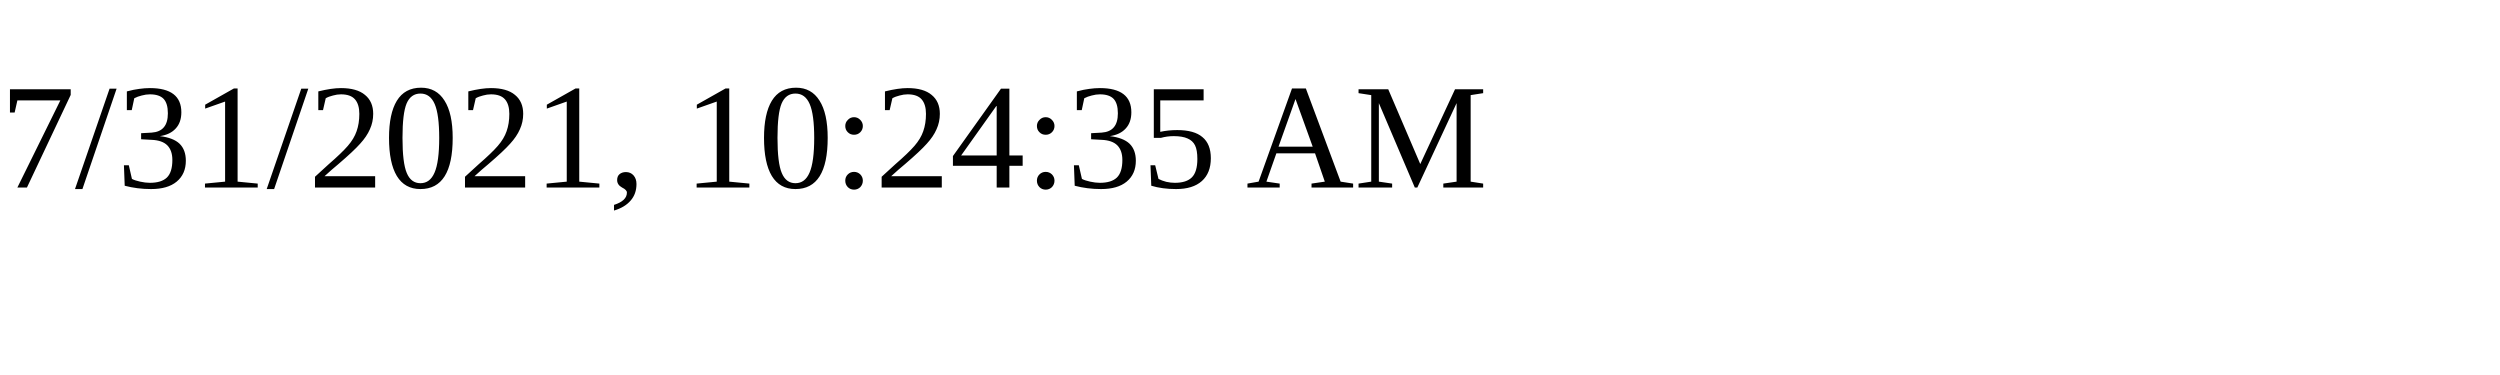
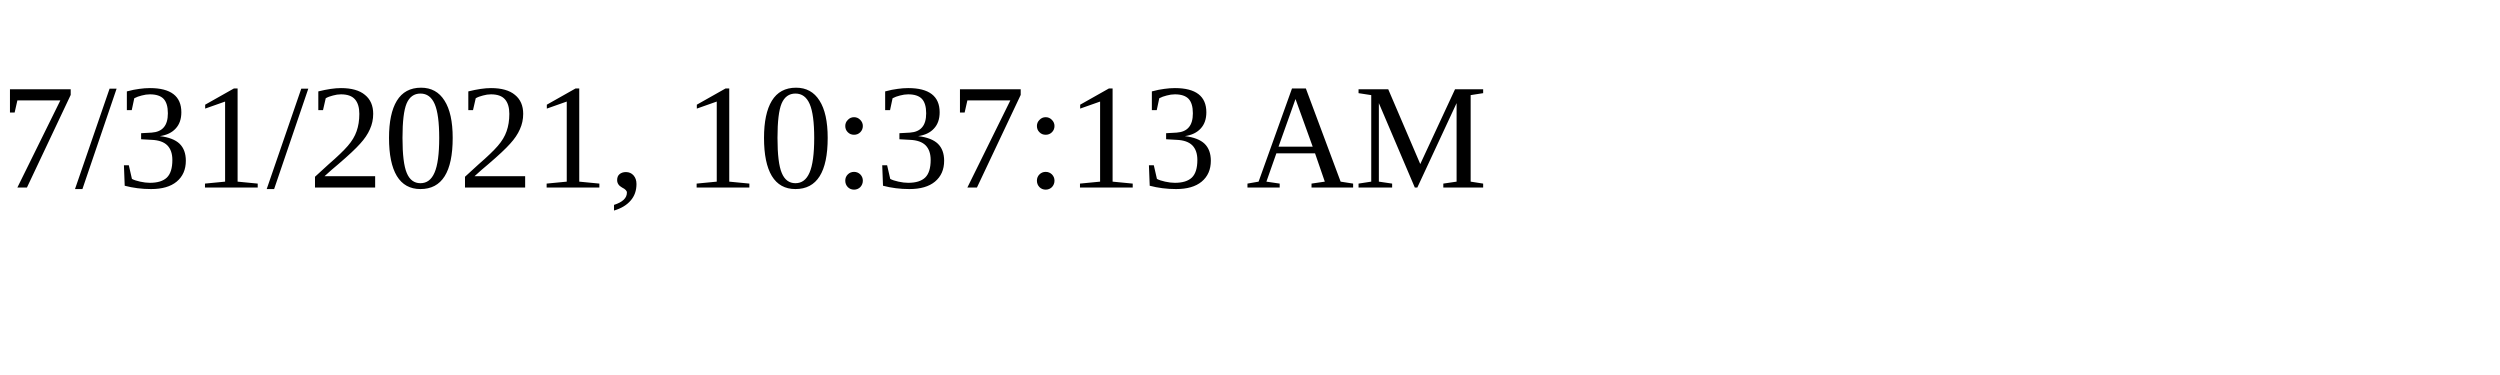
<svg xmlns="http://www.w3.org/2000/svg" height="30" width="200">
-   <text x="0" y="15">7/31/2021, 10:24:35 AM</text>
+   <text x="0" y="15">7/31/2021, 10:37:13 AM</text>
</svg>
